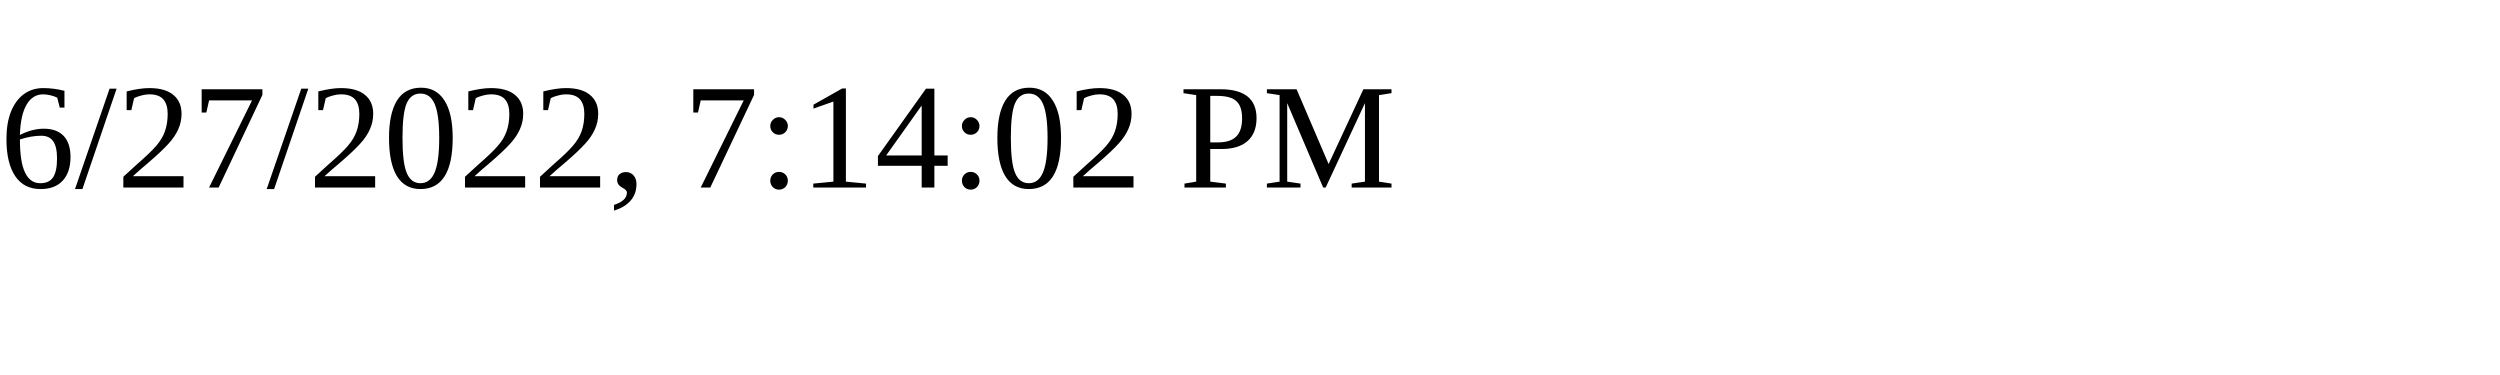
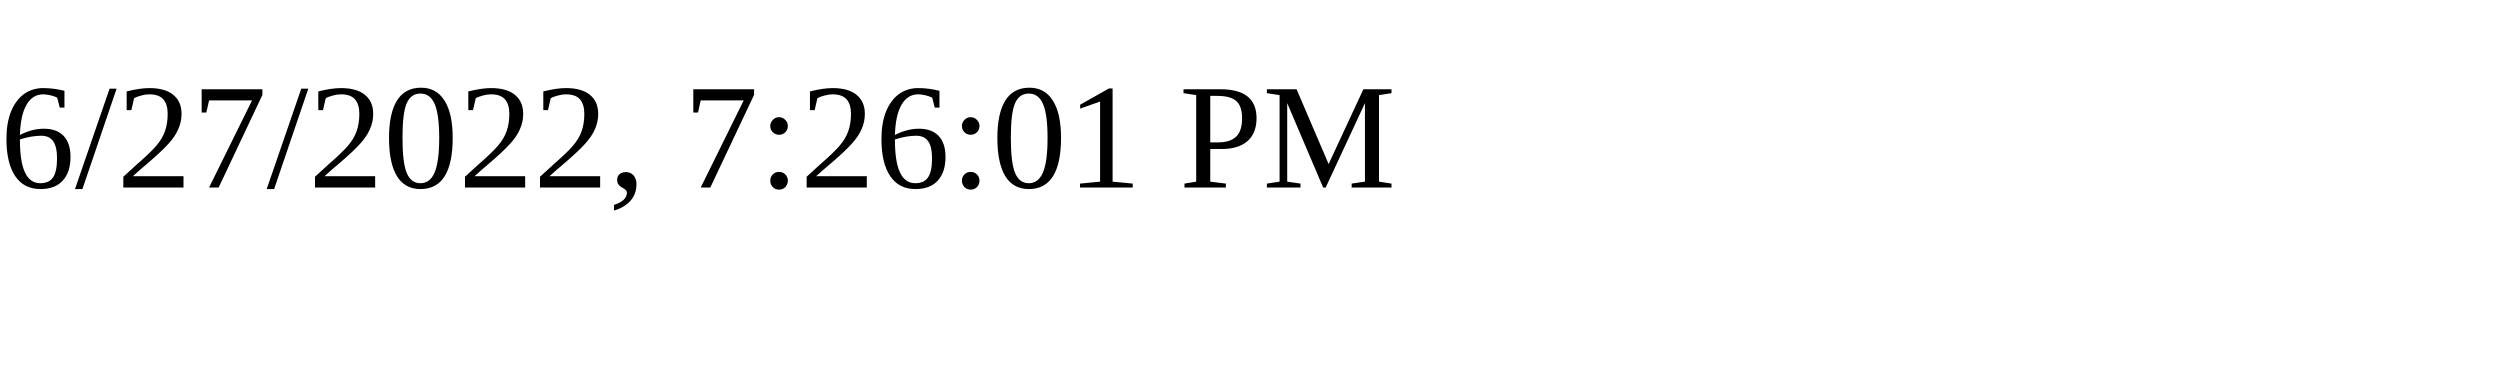
<svg xmlns="http://www.w3.org/2000/svg" height="30" width="200">
-   <text x="0" y="15">6/27/2022, 7:14:02 PM</text>
+   <text x="0" y="15">6/27/2022, 7:26:01 PM</text>
</svg>
